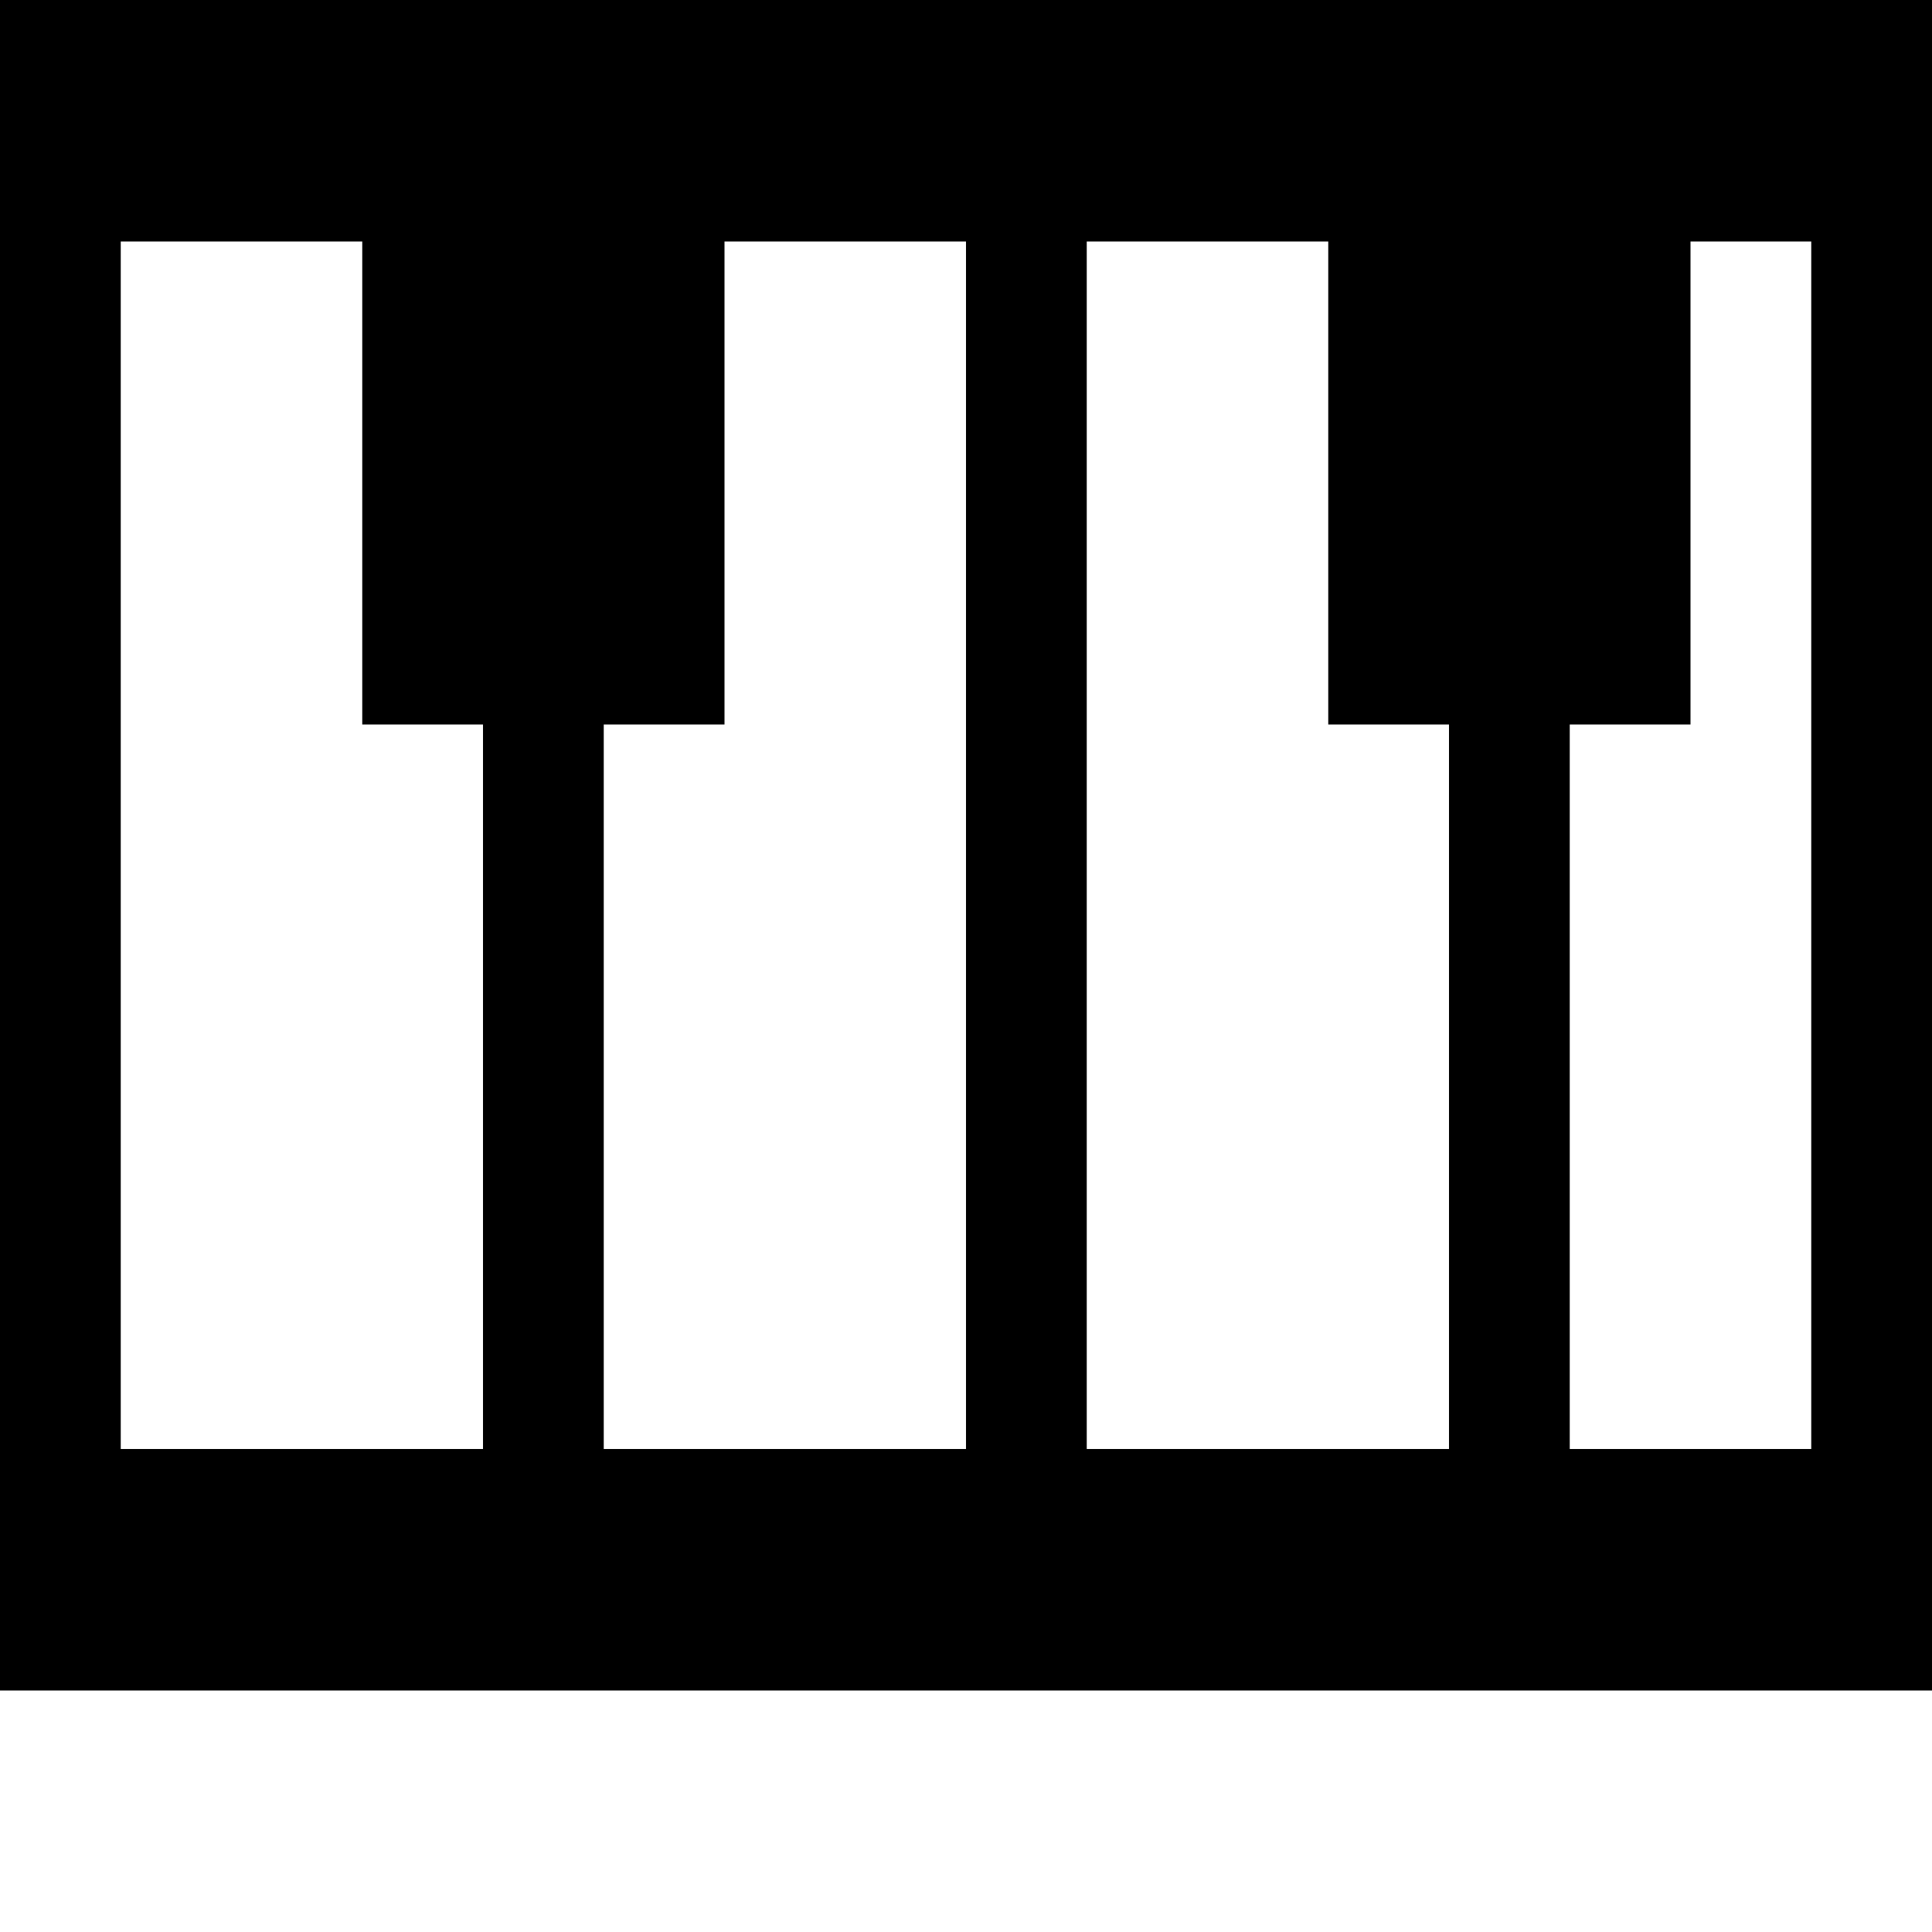
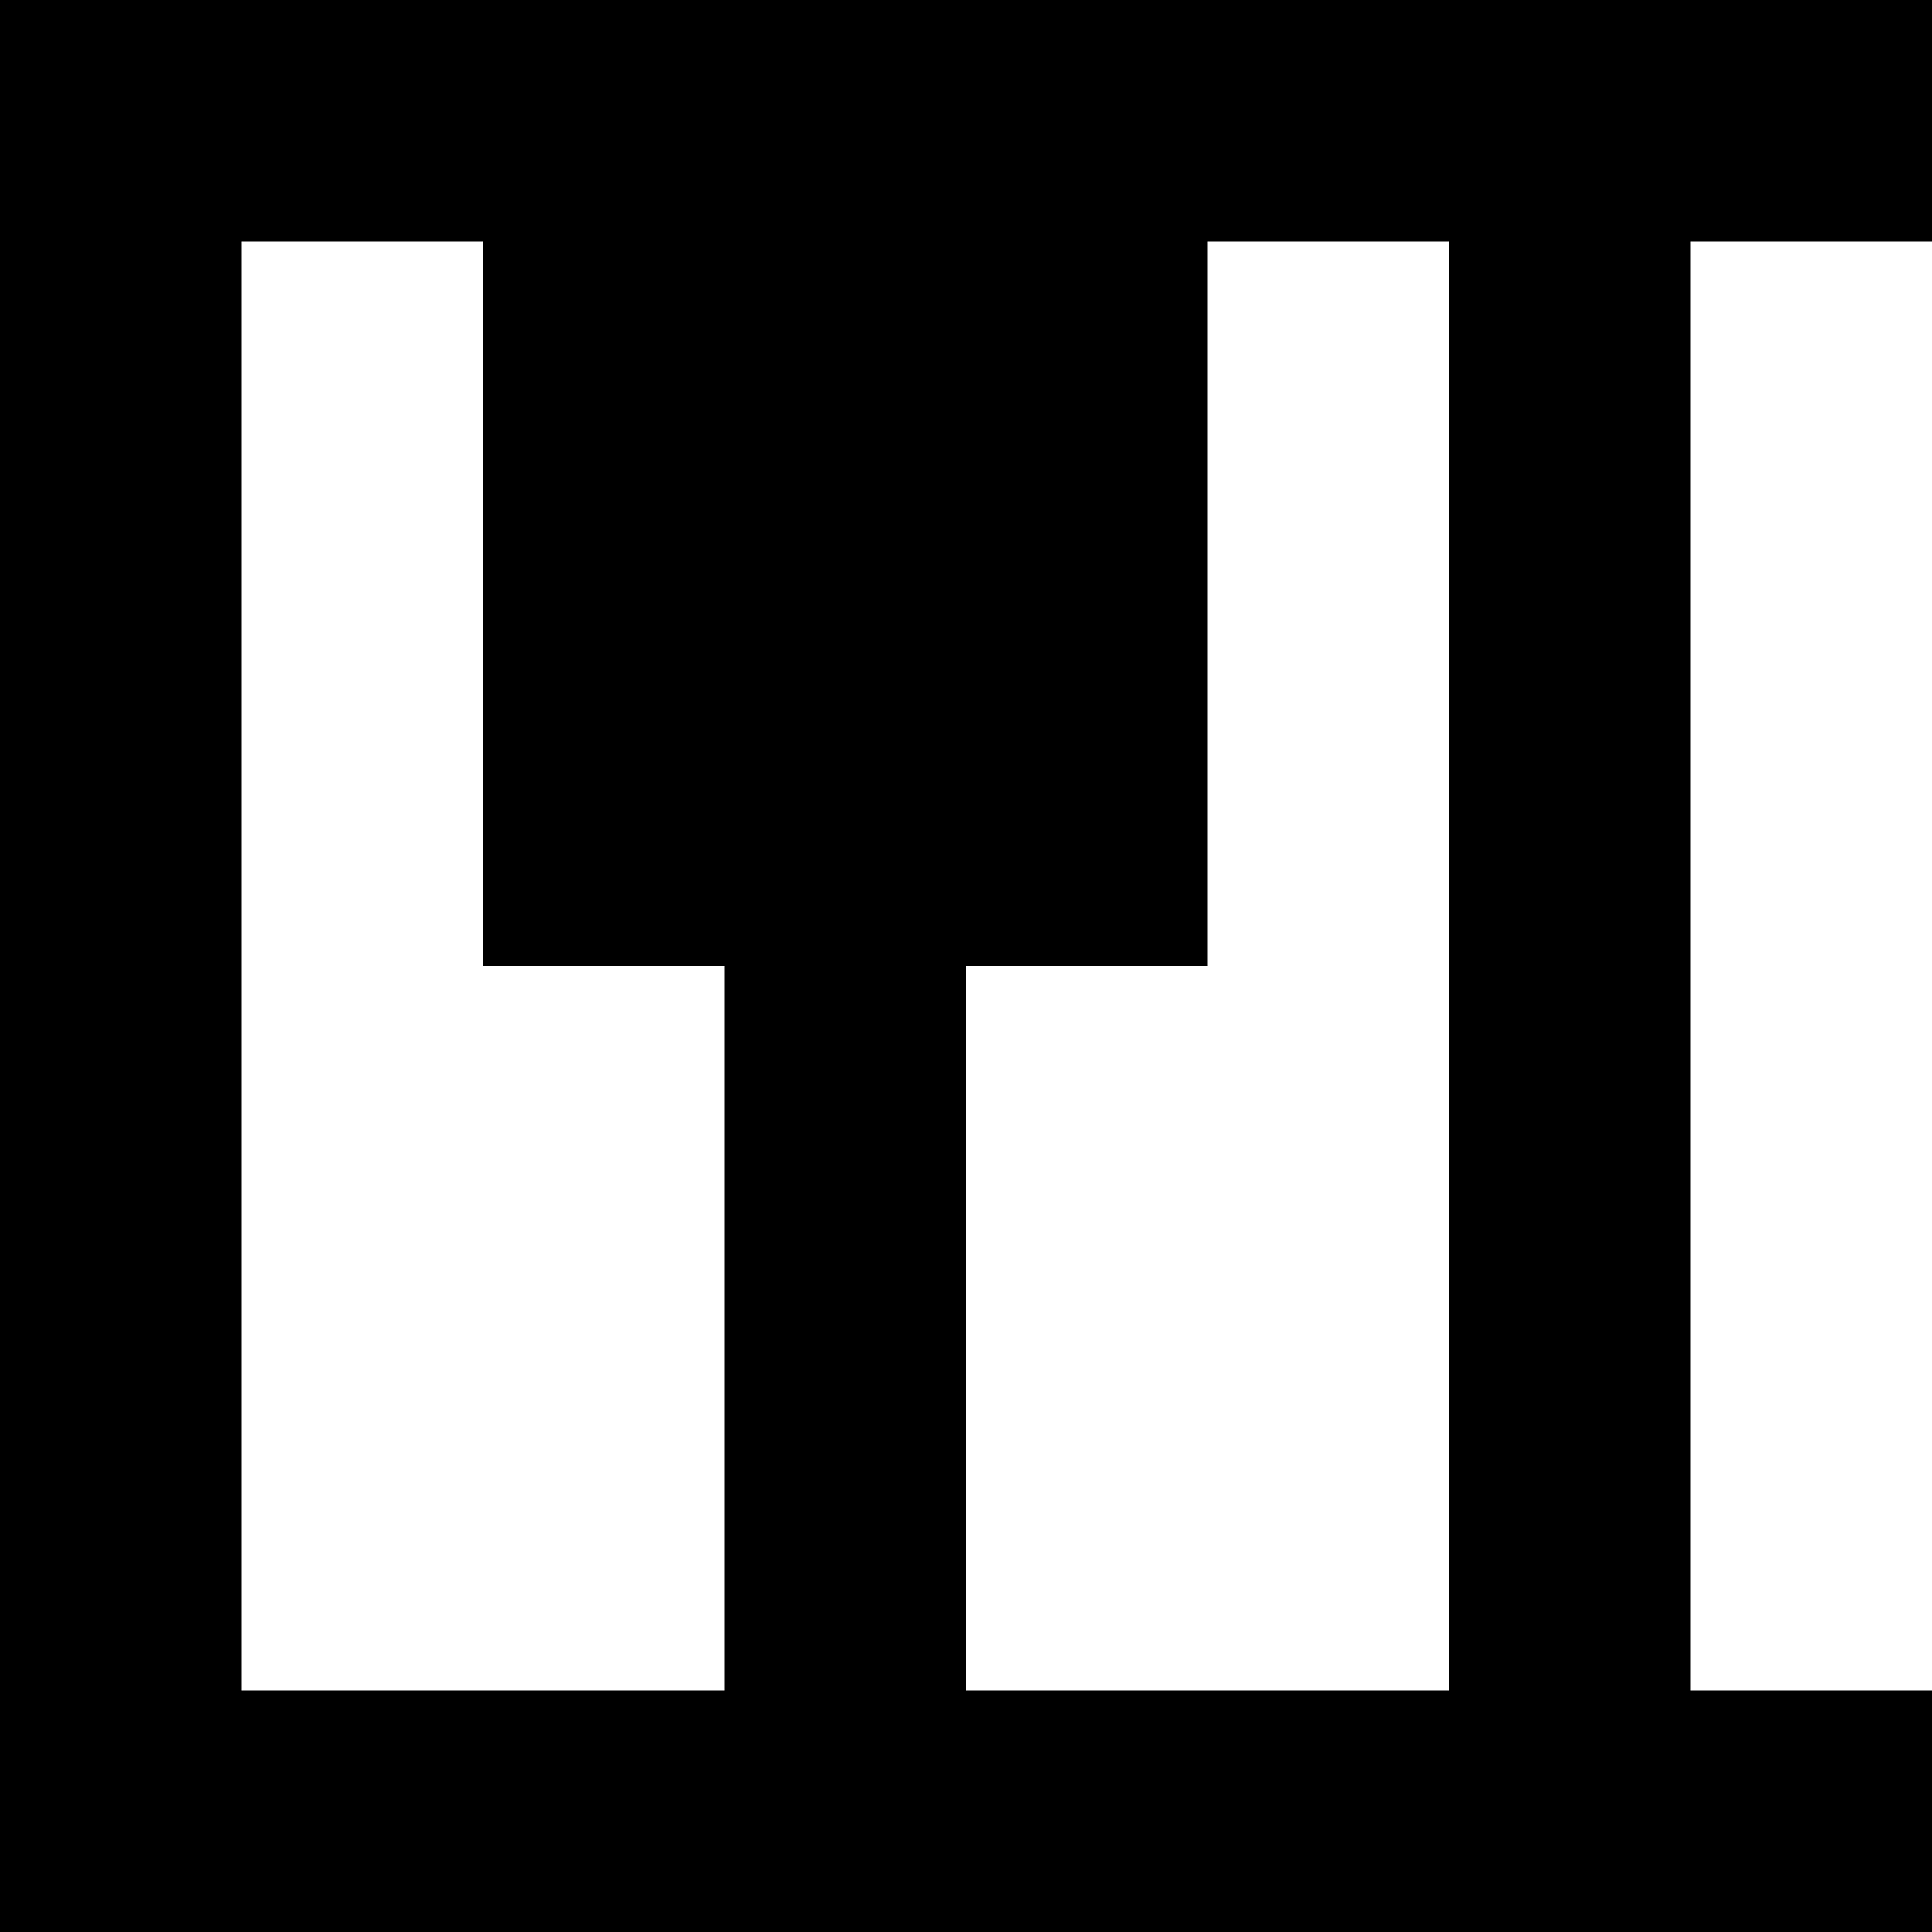
<svg xmlns="http://www.w3.org/2000/svg" viewBox="0 0 8 8">
-   <path d="M7,1L7,3L6.5,3L6.5,6L7.5,6L7.5,1M3,1L3,3L2.5,3L2.5,6L4,6L4,1M5.5,1L4.5,1L4.5,6L6,6L6,3L5.5,3M1.5,1L0.5,1L0.5,6L2,6L2,3L1.5,3M0,7L0,0L8,0L8,7" />
+   <path d="M5,1L5,4L4,4L4,7L6,7L6,1M2,1L1,1L1,7L3,7L3,4L2,4M0,8L0,0L8,0L8,1L7,1L7,7L8,7L8,8" />
</svg>
